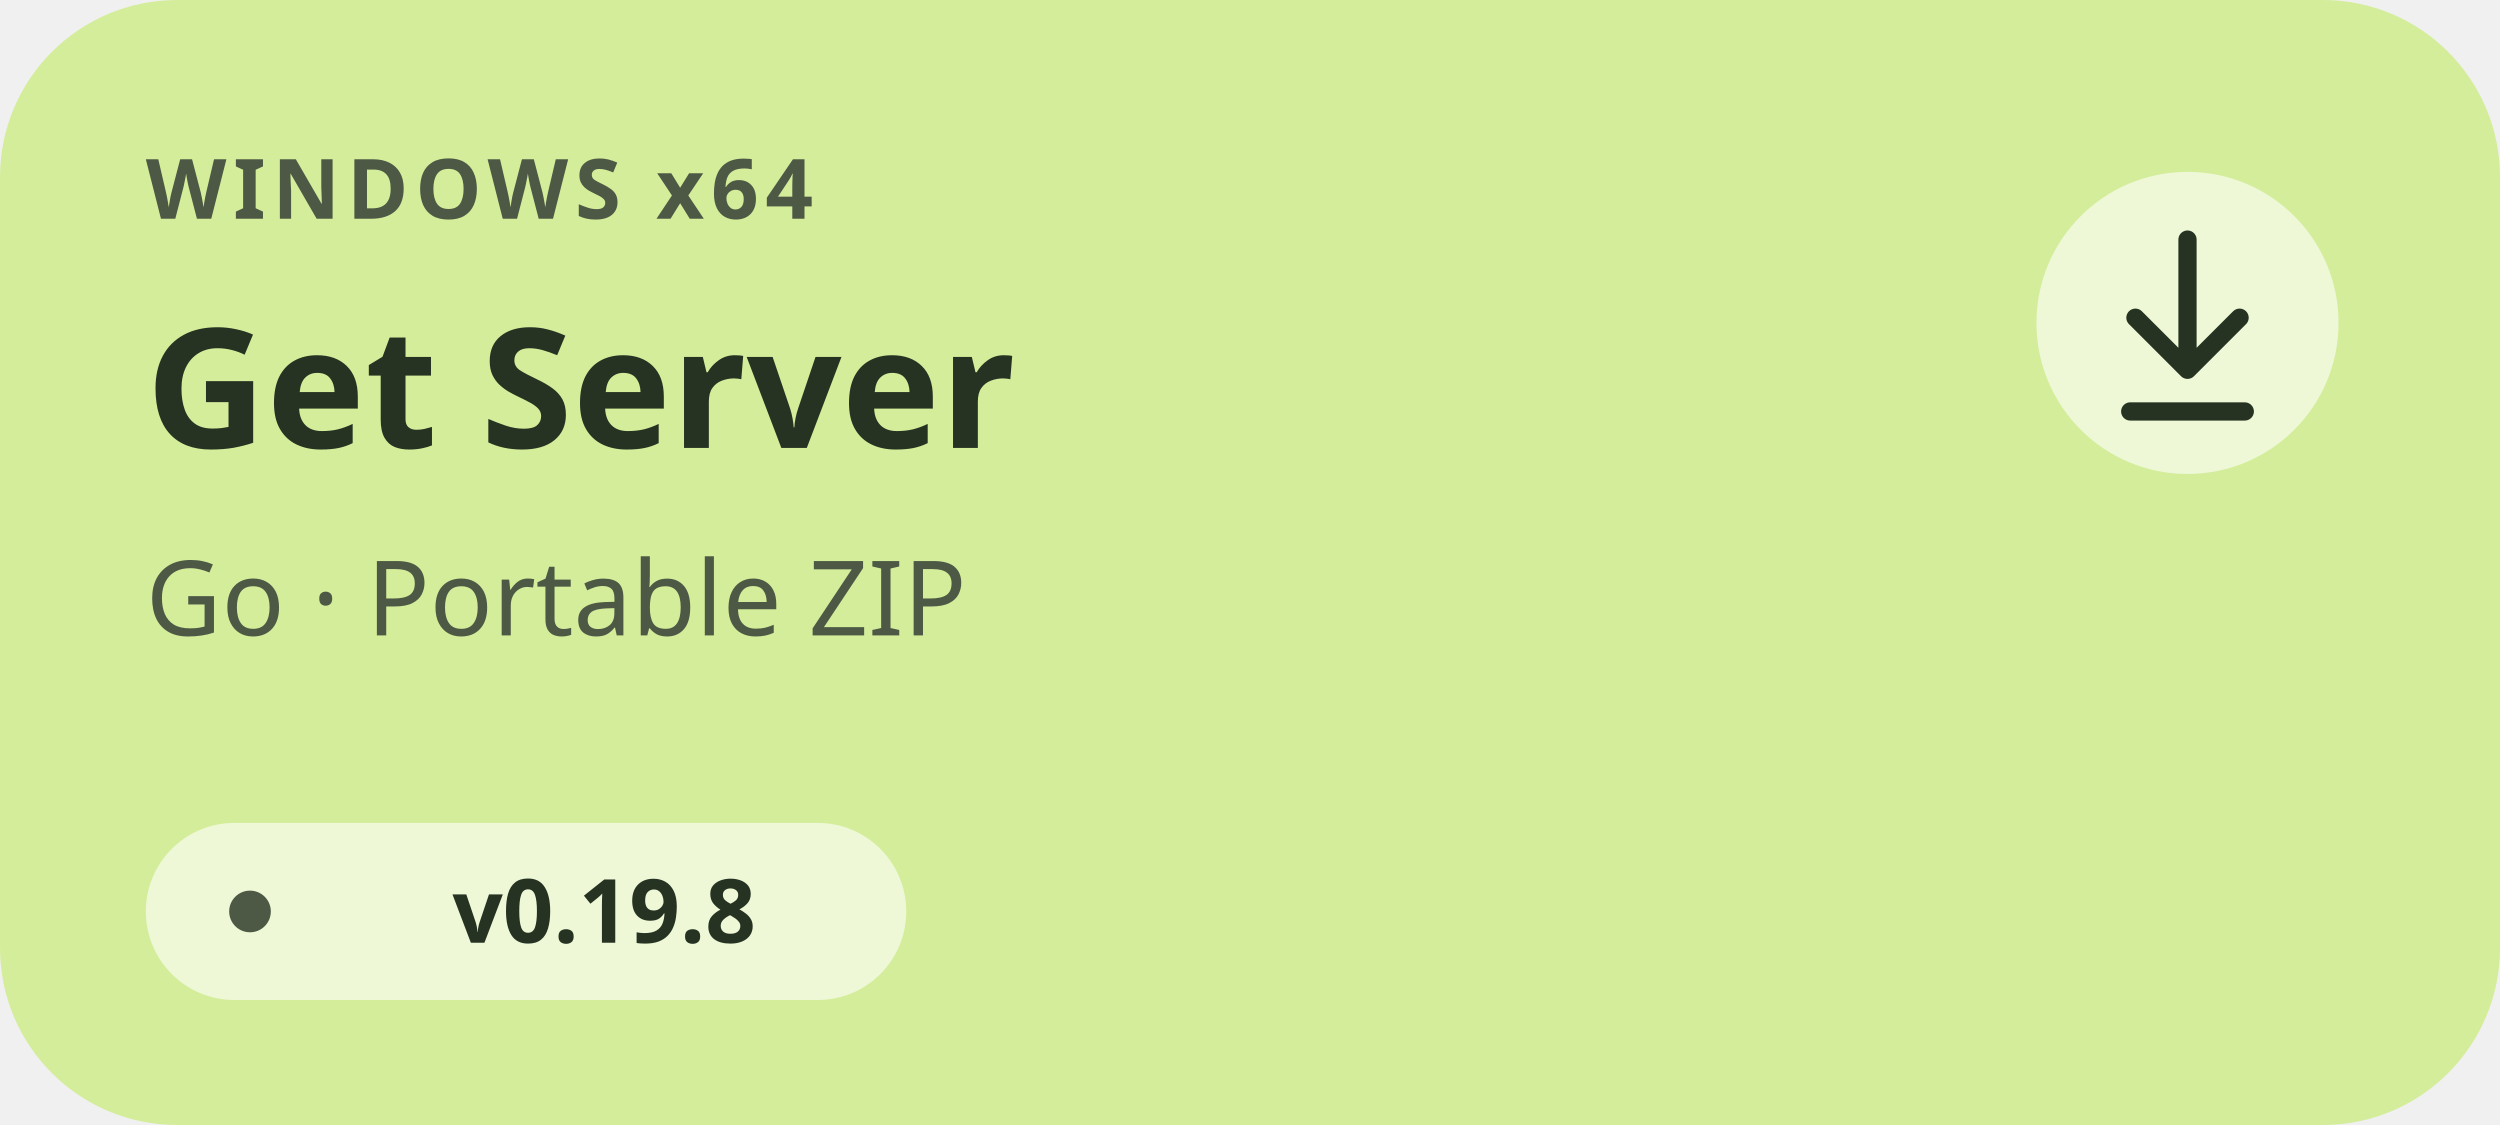
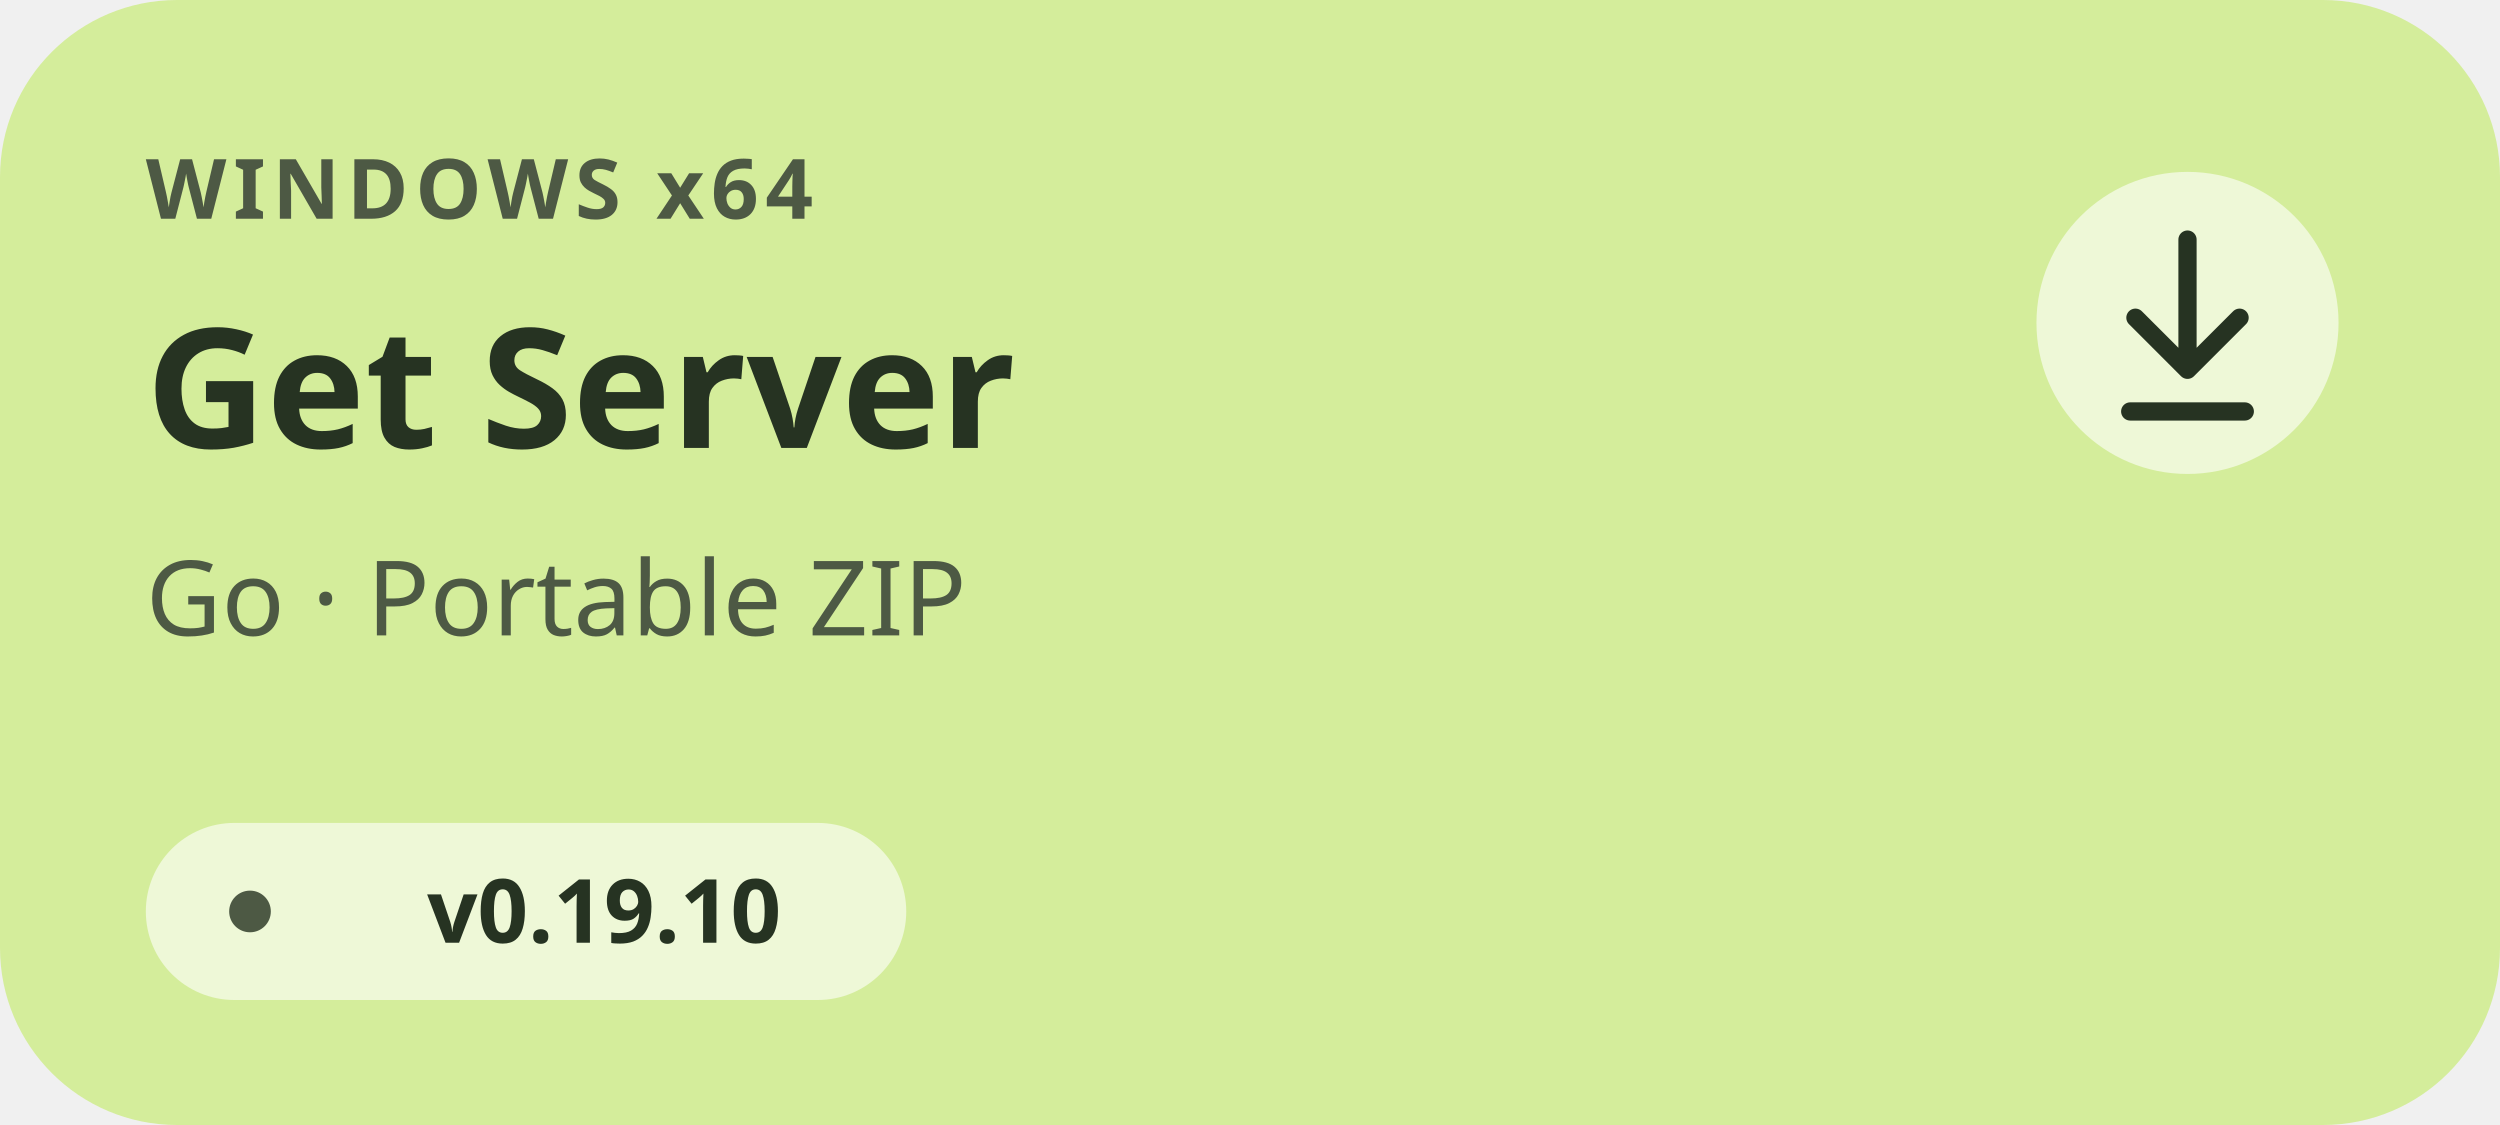
<svg xmlns="http://www.w3.org/2000/svg" width="480" height="216" viewBox="0 0 480 216" role="img" aria-labelledby="title description">
  <g font-family="'Segoe UI',sans-serif">
    <rect width="480" height="216" rx="34" fill="#D4ED9B" />
    <text x="28" y="42" font-size="16" font-weight="700" letter-spacing="1.3" fill="#4D5944">WINDOWS x64</text>
    <text x="28" y="86" font-size="32" font-weight="700" fill="#263322">Get Server</text>
    <text x="28" y="122" font-size="20" fill="#4D5944">Go · Portable ZIP</text>
    <rect x="28" y="158" width="146" height="34" rx="17" fill="#FFFFFF" fill-opacity=".6" />
    <circle cx="48" cy="175" r="4" fill="#4D5944" />
-     <text x="116" y="181" font-size="17" font-weight="600" text-anchor="middle" fill="#263322">v0.19.8</text>
+     <text x="116" y="181" font-size="17" font-weight="600" text-anchor="middle" fill="#263322">v0.19.10</text>
    <circle cx="420" cy="62" r="29" fill="#FFFFFF" fill-opacity=".6" />
    <path d="M420 46v25m-10-10 10 10 10-10M409 79h22" fill="none" stroke="#263322" stroke-width="3.5" stroke-linecap="round" stroke-linejoin="round" />
  </g>
</svg>
